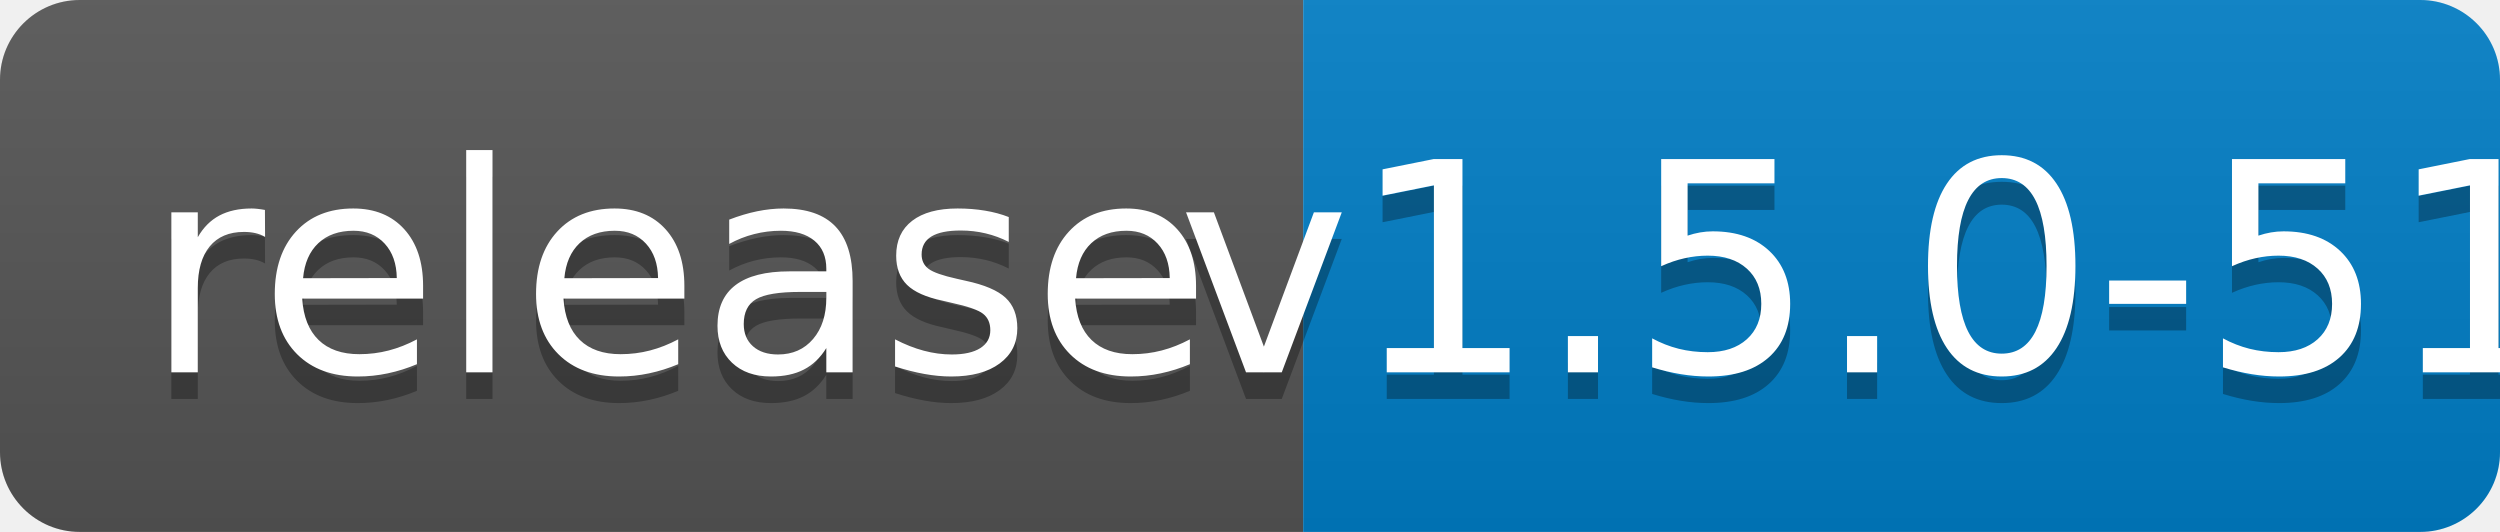
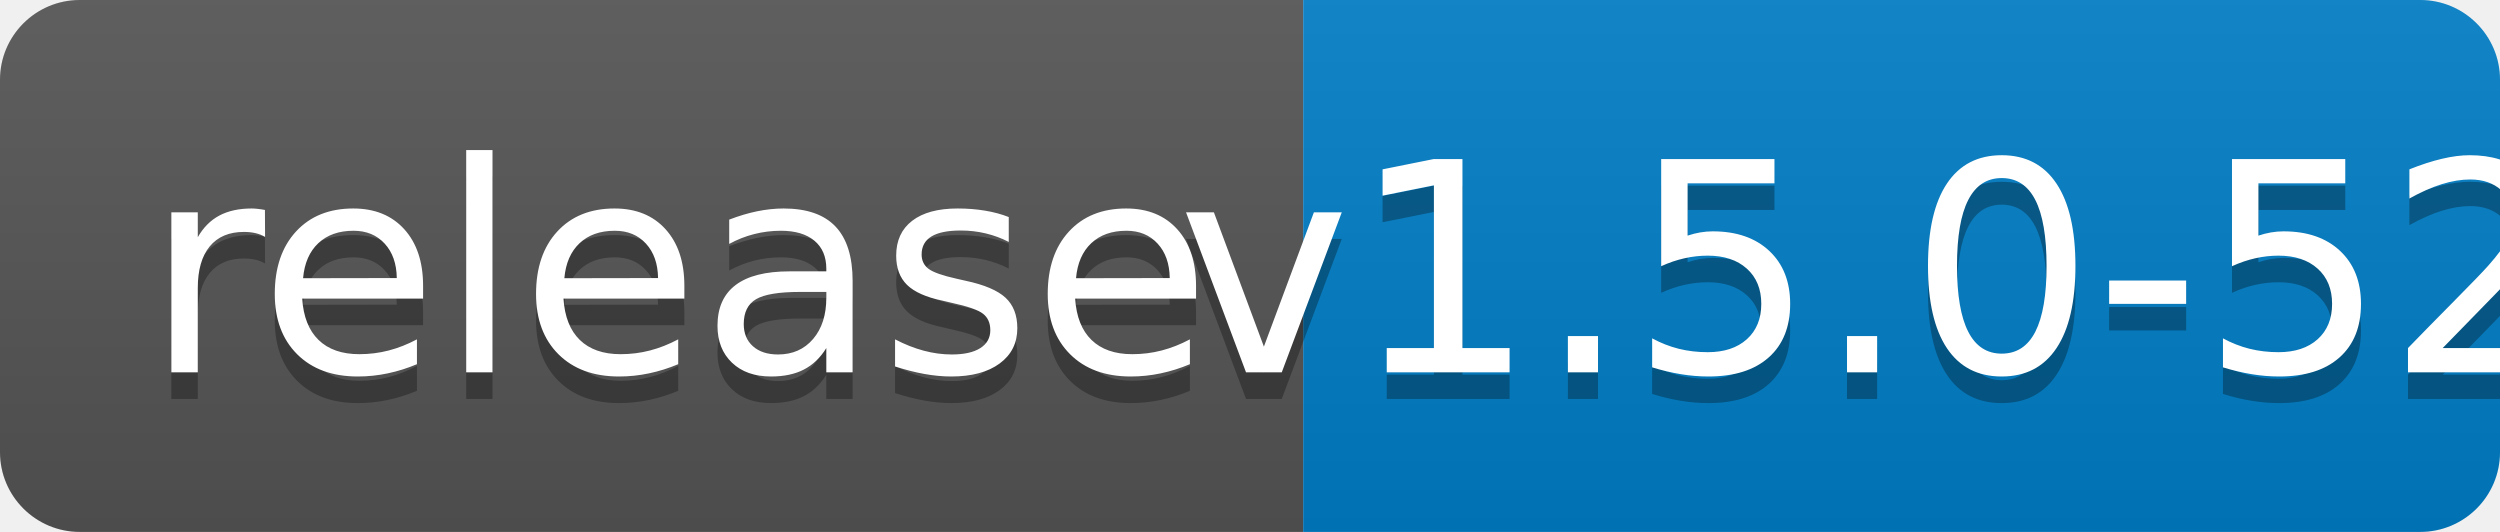
<svg xmlns="http://www.w3.org/2000/svg" width="94" height="20">
  <linearGradient id="b" x2="0" y2="100%">
    <stop offset="0" stop-color="#bbb" stop-opacity=".1" />
    <stop offset="1" stop-opacity=".1" />
  </linearGradient>
  <clipPath id="a">
    <rect width="94" height="20" rx="3" fill="#fff" />
  </clipPath>
  <g clip-path="url(#a)">
    <path fill="#555" d="M0 0h49v20H0z" />
    <path fill="#007ec6" d="M49 0h45v20H49z" />
    <path fill="url(#b)" d="M0 0h94v20H0z" />
  </g>
  <g fill="#fff" text-anchor="middle" font-family="DejaVu Sans,Verdana,Geneva,sans-serif" font-size="110">
    <text x="255" y="150" fill="#010101" fill-opacity=".3" transform="scale(.1)" textLength="390">release</text>
    <text x="255" y="140" transform="scale(.1)" textLength="390">release</text>
-     <text x="705" y="150" fill="#010101" fill-opacity=".3" transform="scale(.1)" textLength="350">v1.5.0-51</text>
-     <text x="705" y="140" transform="scale(.1)" textLength="350">v1.5.0-51</text>
+     <text x="705" y="150" fill="#010101" fill-opacity=".3" transform="scale(.1)" textLength="350">v1.5.0-52</text>
+     <text x="705" y="140" transform="scale(.1)" textLength="350">v1.5.0-52</text>
  </g>
</svg>
